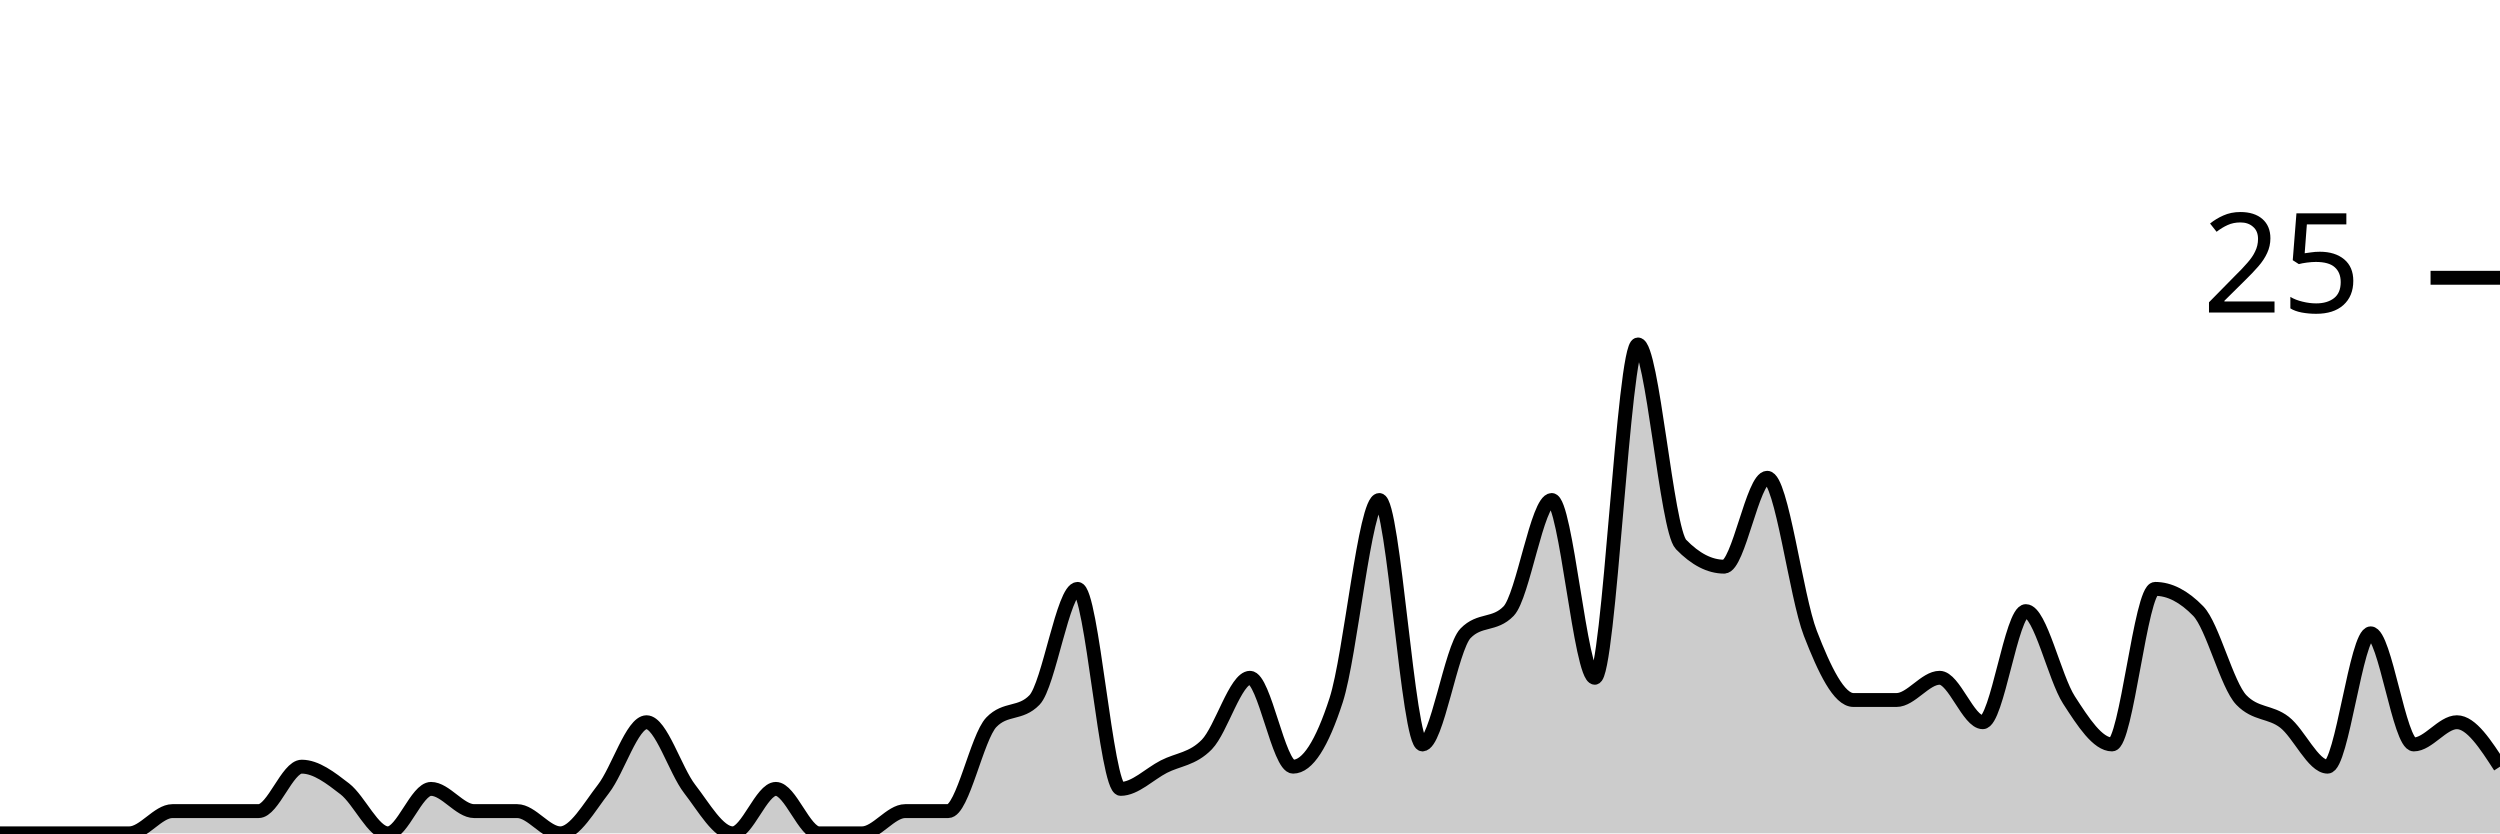
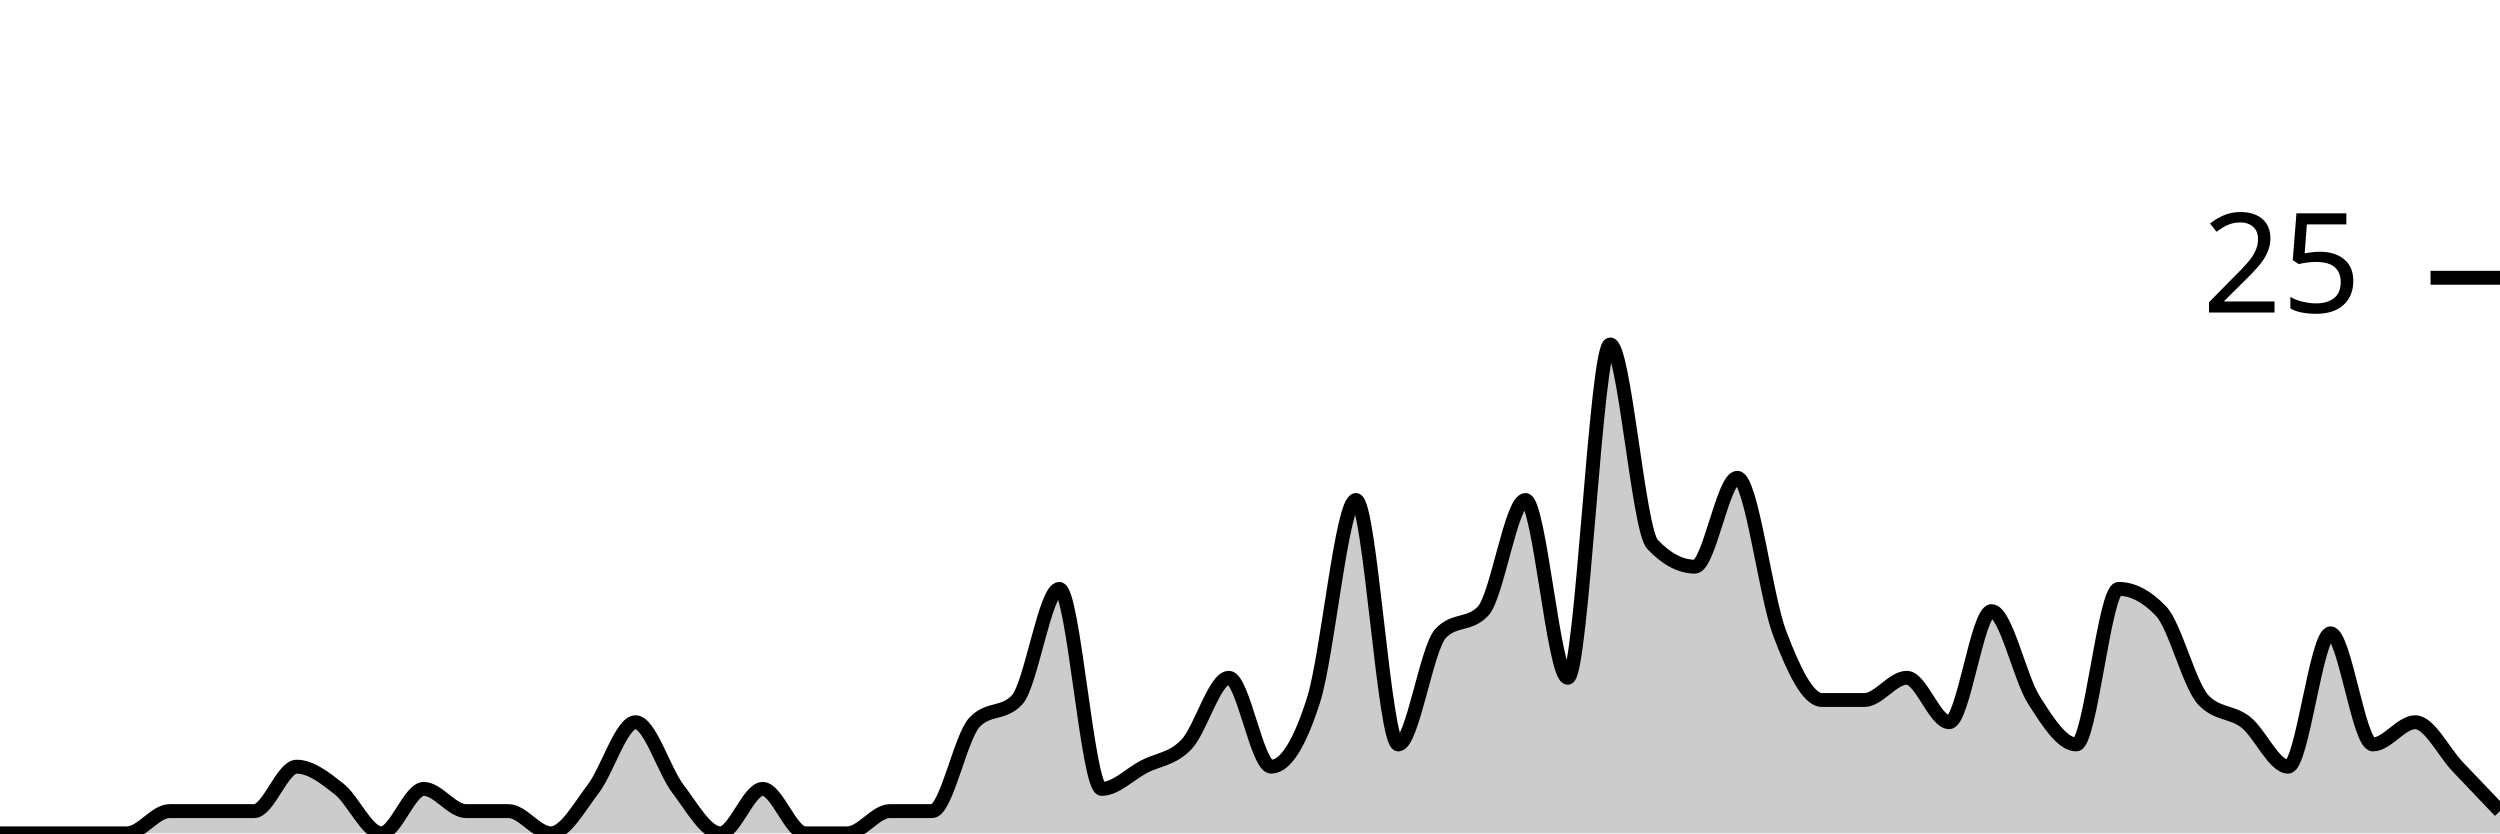
<svg xmlns="http://www.w3.org/2000/svg" viewBox="0 0 180 60">
  <g transform="translate(0,20)">
-     <path class="area" fill="rgba(0, 0, 0, 0.2)" d="M0,40C1.034,40,2.069,40,3.103,40C4.138,40,5.172,40,6.207,40C7.241,40,8.276,40,9.31,40C10.345,40,11.379,38.4,12.414,38.4C13.448,38.4,14.483,38.4,15.517,38.4C16.552,38.4,17.586,38.4,18.621,38.4C19.655,38.4,20.69,35.2,21.724,35.2C22.759,35.2,23.793,36,24.828,36.8C25.862,37.6,26.897,40,27.931,40C28.966,40,30,36.8,31.034,36.8C32.069,36.8,33.103,38.4,34.138,38.4C35.172,38.4,36.207,38.4,37.241,38.4C38.276,38.4,39.31,40,40.345,40C41.379,40,42.414,38.133,43.448,36.8C44.483,35.467,45.517,32,46.552,32C47.586,32,48.621,35.467,49.655,36.8C50.69,38.133,51.724,40,52.759,40C53.793,40,54.828,36.8,55.862,36.8C56.897,36.8,57.931,40,58.966,40C60,40,61.034,40,62.069,40C63.103,40,64.138,38.4,65.172,38.4C66.207,38.4,67.241,38.4,68.276,38.4C69.31,38.4,70.345,33.067,71.379,32C72.414,30.933,73.448,31.467,74.483,30.4C75.517,29.333,76.552,22.4,77.586,22.4C78.621,22.4,79.655,36.8,80.69,36.8C81.724,36.8,82.759,35.733,83.793,35.2C84.828,34.667,85.862,34.667,86.897,33.6C87.931,32.533,88.966,28.8,90,28.8C91.034,28.8,92.069,35.2,93.103,35.2C94.138,35.2,95.172,33.6,96.207,30.4C97.241,27.2,98.276,16,99.31,16C100.345,16,101.379,33.6,102.414,33.6C103.448,33.6,104.483,26.667,105.517,25.6C106.552,24.533,107.586,25.067,108.621,24C109.655,22.933,110.69,16,111.724,16C112.759,16,113.793,28.8,114.828,28.8C115.862,28.8,116.897,4.8,117.931,4.8C118.966,4.8,120,18.133,121.034,19.2C122.069,20.267,123.103,20.8,124.138,20.8C125.172,20.8,126.207,14.4,127.241,14.4C128.276,14.4,129.31,22.933,130.345,25.6C131.379,28.267,132.414,30.4,133.448,30.4C134.483,30.4,135.517,30.4,136.552,30.4C137.586,30.4,138.621,28.8,139.655,28.8C140.69,28.8,141.724,32,142.759,32C143.793,32,144.828,24,145.862,24C146.897,24,147.931,28.8,148.966,30.4C150,32,151.034,33.6,152.069,33.6C153.103,33.6,154.138,22.4,155.172,22.4C156.207,22.4,157.241,22.933,158.276,24C159.31,25.067,160.345,29.333,161.379,30.4C162.414,31.467,163.448,31.2,164.483,32C165.517,32.8,166.552,35.2,167.586,35.2C168.621,35.2,169.655,25.6,170.69,25.6C171.724,25.6,172.759,33.6,173.793,33.6C174.828,33.6,175.862,32,176.897,32C177.931,32,178.966,33.6,180,35.2L180,40C178.966,40,177.931,40,176.897,40C175.862,40,174.828,40,173.793,40C172.759,40,171.724,40,170.69,40C169.655,40,168.621,40,167.586,40C166.552,40,165.517,40,164.483,40C163.448,40,162.414,40,161.379,40C160.345,40,159.31,40,158.276,40C157.241,40,156.207,40,155.172,40C154.138,40,153.103,40,152.069,40C151.034,40,150,40,148.966,40C147.931,40,146.897,40,145.862,40C144.828,40,143.793,40,142.759,40C141.724,40,140.69,40,139.655,40C138.621,40,137.586,40,136.552,40C135.517,40,134.483,40,133.448,40C132.414,40,131.379,40,130.345,40C129.31,40,128.276,40,127.241,40C126.207,40,125.172,40,124.138,40C123.103,40,122.069,40,121.034,40C120,40,118.966,40,117.931,40C116.897,40,115.862,40,114.828,40C113.793,40,112.759,40,111.724,40C110.69,40,109.655,40,108.621,40C107.586,40,106.552,40,105.517,40C104.483,40,103.448,40,102.414,40C101.379,40,100.345,40,99.31,40C98.276,40,97.241,40,96.207,40C95.172,40,94.138,40,93.103,40C92.069,40,91.034,40,90,40C88.966,40,87.931,40,86.897,40C85.862,40,84.828,40,83.793,40C82.759,40,81.724,40,80.69,40C79.655,40,78.621,40,77.586,40C76.552,40,75.517,40,74.483,40C73.448,40,72.414,40,71.379,40C70.345,40,69.31,40,68.276,40C67.241,40,66.207,40,65.172,40C64.138,40,63.103,40,62.069,40C61.034,40,60,40,58.966,40C57.931,40,56.897,40,55.862,40C54.828,40,53.793,40,52.759,40C51.724,40,50.69,40,49.655,40C48.621,40,47.586,40,46.552,40C45.517,40,44.483,40,43.448,40C42.414,40,41.379,40,40.345,40C39.31,40,38.276,40,37.241,40C36.207,40,35.172,40,34.138,40C33.103,40,32.069,40,31.034,40C30,40,28.966,40,27.931,40C26.897,40,25.862,40,24.828,40C23.793,40,22.759,40,21.724,40C20.69,40,19.655,40,18.621,40C17.586,40,16.552,40,15.517,40C14.483,40,13.448,40,12.414,40C11.379,40,10.345,40,9.31,40C8.276,40,7.241,40,6.207,40C5.172,40,4.138,40,3.103,40C2.069,40,1.034,40,0,40Z" />
-     <path class="line" stroke="black" fill="none" d="M0,40C1.034,40,2.069,40,3.103,40C4.138,40,5.172,40,6.207,40C7.241,40,8.276,40,9.31,40C10.345,40,11.379,38.4,12.414,38.4C13.448,38.4,14.483,38.4,15.517,38.4C16.552,38.4,17.586,38.4,18.621,38.4C19.655,38.4,20.69,35.2,21.724,35.2C22.759,35.2,23.793,36,24.828,36.8C25.862,37.6,26.897,40,27.931,40C28.966,40,30,36.8,31.034,36.8C32.069,36.8,33.103,38.4,34.138,38.4C35.172,38.4,36.207,38.4,37.241,38.4C38.276,38.4,39.31,40,40.345,40C41.379,40,42.414,38.133,43.448,36.8C44.483,35.467,45.517,32,46.552,32C47.586,32,48.621,35.467,49.655,36.8C50.69,38.133,51.724,40,52.759,40C53.793,40,54.828,36.8,55.862,36.8C56.897,36.8,57.931,40,58.966,40C60,40,61.034,40,62.069,40C63.103,40,64.138,38.4,65.172,38.4C66.207,38.4,67.241,38.4,68.276,38.4C69.31,38.4,70.345,33.067,71.379,32C72.414,30.933,73.448,31.467,74.483,30.4C75.517,29.333,76.552,22.4,77.586,22.4C78.621,22.4,79.655,36.8,80.69,36.8C81.724,36.8,82.759,35.733,83.793,35.2C84.828,34.667,85.862,34.667,86.897,33.6C87.931,32.533,88.966,28.8,90,28.8C91.034,28.8,92.069,35.2,93.103,35.2C94.138,35.2,95.172,33.6,96.207,30.4C97.241,27.2,98.276,16,99.31,16C100.345,16,101.379,33.6,102.414,33.6C103.448,33.6,104.483,26.667,105.517,25.6C106.552,24.533,107.586,25.067,108.621,24C109.655,22.933,110.69,16,111.724,16C112.759,16,113.793,28.8,114.828,28.8C115.862,28.8,116.897,4.8,117.931,4.8C118.966,4.8,120,18.133,121.034,19.2C122.069,20.267,123.103,20.8,124.138,20.8C125.172,20.8,126.207,14.4,127.241,14.4C128.276,14.4,129.31,22.933,130.345,25.6C131.379,28.267,132.414,30.4,133.448,30.4C134.483,30.4,135.517,30.4,136.552,30.4C137.586,30.4,138.621,28.8,139.655,28.8C140.69,28.8,141.724,32,142.759,32C143.793,32,144.828,24,145.862,24C146.897,24,147.931,28.8,148.966,30.4C150,32,151.034,33.6,152.069,33.6C153.103,33.6,154.138,22.4,155.172,22.4C156.207,22.4,157.241,22.933,158.276,24C159.31,25.067,160.345,29.333,161.379,30.4C162.414,31.467,163.448,31.2,164.483,32C165.517,32.8,166.552,35.2,167.586,35.2C168.621,35.2,169.655,25.6,170.69,25.6C171.724,25.6,172.759,33.6,173.793,33.6C174.828,33.6,175.862,32,176.897,32C177.931,32,178.966,33.6,180,35.2" />
+     <path class="area" fill="rgba(0, 0, 0, 0.2)" d="M0,40C1.017,40,2.034,40,3.051,40C4.068,40,5.085,40,6.102,40C7.119,40,8.136,40,9.153,40C10.169,40,11.186,38.4,12.203,38.4C13.22,38.4,14.237,38.4,15.254,38.4C16.271,38.4,17.288,38.4,18.305,38.4C19.322,38.4,20.339,35.2,21.356,35.2C22.373,35.2,23.39,36,24.407,36.8C25.424,37.6,26.441,40,27.458,40C28.475,40,29.492,36.8,30.508,36.8C31.525,36.8,32.542,38.4,33.559,38.4C34.576,38.4,35.593,38.4,36.61,38.4C37.627,38.4,38.644,40,39.661,40C40.678,40,41.695,38.133,42.712,36.8C43.729,35.467,44.746,32,45.763,32C46.78,32,47.797,35.467,48.814,36.8C49.831,38.133,50.847,40,51.864,40C52.881,40,53.898,36.8,54.915,36.8C55.932,36.8,56.949,40,57.966,40C58.983,40,60,40,61.017,40C62.034,40,63.051,38.4,64.068,38.4C65.085,38.4,66.102,38.4,67.119,38.4C68.136,38.4,69.153,33.067,70.169,32C71.186,30.933,72.203,31.467,73.22,30.4C74.237,29.333,75.254,22.4,76.271,22.4C77.288,22.4,78.305,36.8,79.322,36.8C80.339,36.8,81.356,35.733,82.373,35.2C83.39,34.667,84.407,34.667,85.424,33.6C86.441,32.533,87.458,28.8,88.475,28.8C89.492,28.8,90.508,35.2,91.525,35.2C92.542,35.2,93.559,33.6,94.576,30.4C95.593,27.2,96.61,16,97.627,16C98.644,16,99.661,33.6,100.678,33.6C101.695,33.6,102.712,26.667,103.729,25.6C104.746,24.533,105.763,25.067,106.78,24C107.797,22.933,108.814,16,109.831,16C110.847,16,111.864,28.8,112.881,28.8C113.898,28.8,114.915,4.8,115.932,4.8C116.949,4.8,117.966,18.133,118.983,19.2C120,20.267,121.017,20.8,122.034,20.8C123.051,20.8,124.068,14.4,125.085,14.4C126.102,14.4,127.119,22.933,128.136,25.6C129.153,28.267,130.169,30.4,131.186,30.4C132.203,30.4,133.22,30.4,134.237,30.4C135.254,30.4,136.271,28.8,137.288,28.8C138.305,28.8,139.322,32,140.339,32C141.356,32,142.373,24,143.39,24C144.407,24,145.424,28.8,146.441,30.4C147.458,32,148.475,33.6,149.492,33.6C150.508,33.6,151.525,22.4,152.542,22.4C153.559,22.4,154.576,22.933,155.593,24C156.61,25.067,157.627,29.333,158.644,30.4C159.661,31.467,160.678,31.2,161.695,32C162.712,32.8,163.729,35.2,164.746,35.2C165.763,35.2,166.78,25.6,167.797,25.6C168.814,25.6,169.831,33.6,170.847,33.6C171.864,33.6,172.881,32,173.898,32C174.915,32,175.932,34.133,176.949,35.2C177.966,36.267,178.983,37.333,180,38.4L180,40C178.983,40,177.966,40,176.949,40C175.932,40,174.915,40,173.898,40C172.881,40,171.864,40,170.847,40C169.831,40,168.814,40,167.797,40C166.78,40,165.763,40,164.746,40C163.729,40,162.712,40,161.695,40C160.678,40,159.661,40,158.644,40C157.627,40,156.61,40,155.593,40C154.576,40,153.559,40,152.542,40C151.525,40,150.508,40,149.492,40C148.475,40,147.458,40,146.441,40C145.424,40,144.407,40,143.39,40C142.373,40,141.356,40,140.339,40C139.322,40,138.305,40,137.288,40C136.271,40,135.254,40,134.237,40C133.22,40,132.203,40,131.186,40C130.169,40,129.153,40,128.136,40C127.119,40,126.102,40,125.085,40C124.068,40,123.051,40,122.034,40C121.017,40,120,40,118.983,40C117.966,40,116.949,40,115.932,40C114.915,40,113.898,40,112.881,40C111.864,40,110.847,40,109.831,40C108.814,40,107.797,40,106.78,40C105.763,40,104.746,40,103.729,40C102.712,40,101.695,40,100.678,40C99.661,40,98.644,40,97.627,40C96.61,40,95.593,40,94.576,40C93.559,40,92.542,40,91.525,40C90.508,40,89.492,40,88.475,40C87.458,40,86.441,40,85.424,40C84.407,40,83.39,40,82.373,40C81.356,40,80.339,40,79.322,40C78.305,40,77.288,40,76.271,40C75.254,40,74.237,40,73.22,40C72.203,40,71.186,40,70.169,40C69.153,40,68.136,40,67.119,40C66.102,40,65.085,40,64.068,40C63.051,40,62.034,40,61.017,40C60,40,58.983,40,57.966,40C56.949,40,55.932,40,54.915,40C53.898,40,52.881,40,51.864,40C50.847,40,49.831,40,48.814,40C47.797,40,46.78,40,45.763,40C44.746,40,43.729,40,42.712,40C41.695,40,40.678,40,39.661,40C38.644,40,37.627,40,36.61,40C35.593,40,34.576,40,33.559,40C32.542,40,31.525,40,30.508,40C29.492,40,28.475,40,27.458,40C26.441,40,25.424,40,24.407,40C23.39,40,22.373,40,21.356,40C20.339,40,19.322,40,18.305,40C17.288,40,16.271,40,15.254,40C14.237,40,13.22,40,12.203,40C11.186,40,10.169,40,9.153,40C8.136,40,7.119,40,6.102,40C5.085,40,4.068,40,3.051,40C2.034,40,1.017,40,0,40Z" />
+     <path class="line" stroke="black" fill="none" d="M0,40C1.017,40,2.034,40,3.051,40C4.068,40,5.085,40,6.102,40C7.119,40,8.136,40,9.153,40C10.169,40,11.186,38.4,12.203,38.4C13.22,38.4,14.237,38.4,15.254,38.4C16.271,38.4,17.288,38.4,18.305,38.4C19.322,38.4,20.339,35.2,21.356,35.2C22.373,35.2,23.39,36,24.407,36.8C25.424,37.6,26.441,40,27.458,40C28.475,40,29.492,36.8,30.508,36.8C31.525,36.8,32.542,38.4,33.559,38.4C34.576,38.4,35.593,38.4,36.61,38.4C37.627,38.4,38.644,40,39.661,40C40.678,40,41.695,38.133,42.712,36.8C43.729,35.467,44.746,32,45.763,32C46.78,32,47.797,35.467,48.814,36.8C49.831,38.133,50.847,40,51.864,40C52.881,40,53.898,36.8,54.915,36.8C55.932,36.8,56.949,40,57.966,40C58.983,40,60,40,61.017,40C62.034,40,63.051,38.4,64.068,38.4C65.085,38.4,66.102,38.4,67.119,38.4C68.136,38.4,69.153,33.067,70.169,32C71.186,30.933,72.203,31.467,73.22,30.4C74.237,29.333,75.254,22.4,76.271,22.4C77.288,22.4,78.305,36.8,79.322,36.8C80.339,36.8,81.356,35.733,82.373,35.2C83.39,34.667,84.407,34.667,85.424,33.6C86.441,32.533,87.458,28.8,88.475,28.8C89.492,28.8,90.508,35.2,91.525,35.2C92.542,35.2,93.559,33.6,94.576,30.4C95.593,27.2,96.61,16,97.627,16C98.644,16,99.661,33.6,100.678,33.6C101.695,33.6,102.712,26.667,103.729,25.6C104.746,24.533,105.763,25.067,106.78,24C107.797,22.933,108.814,16,109.831,16C110.847,16,111.864,28.8,112.881,28.8C113.898,28.8,114.915,4.8,115.932,4.8C116.949,4.8,117.966,18.133,118.983,19.2C120,20.267,121.017,20.8,122.034,20.8C123.051,20.8,124.068,14.4,125.085,14.4C126.102,14.4,127.119,22.933,128.136,25.6C129.153,28.267,130.169,30.4,131.186,30.4C132.203,30.4,133.22,30.4,134.237,30.4C135.254,30.4,136.271,28.8,137.288,28.8C138.305,28.8,139.322,32,140.339,32C141.356,32,142.373,24,143.39,24C144.407,24,145.424,28.8,146.441,30.4C147.458,32,148.475,33.6,149.492,33.6C150.508,33.6,151.525,22.4,152.542,22.4C153.559,22.4,154.576,22.933,155.593,24C156.61,25.067,157.627,29.333,158.644,30.4C159.661,31.467,160.678,31.2,161.695,32C162.712,32.8,163.729,35.2,164.746,35.2C165.763,35.2,166.78,25.6,167.797,25.6C168.814,25.6,169.831,33.6,170.847,33.6C171.864,33.6,172.881,32,173.898,32C174.915,32,175.932,34.133,176.949,35.2C177.966,36.267,178.983,37.333,180,38.4" />
    <path class="axis-ceiling" stroke-width="1" stroke="black" fill="none" d="M175,0L180,0" />
    <text class="axis-ceiling-label" font-family="sans-serif" text-anchor="end" font-size="10px" x="170" y="2.5">25</text>
  </g>
</svg>
